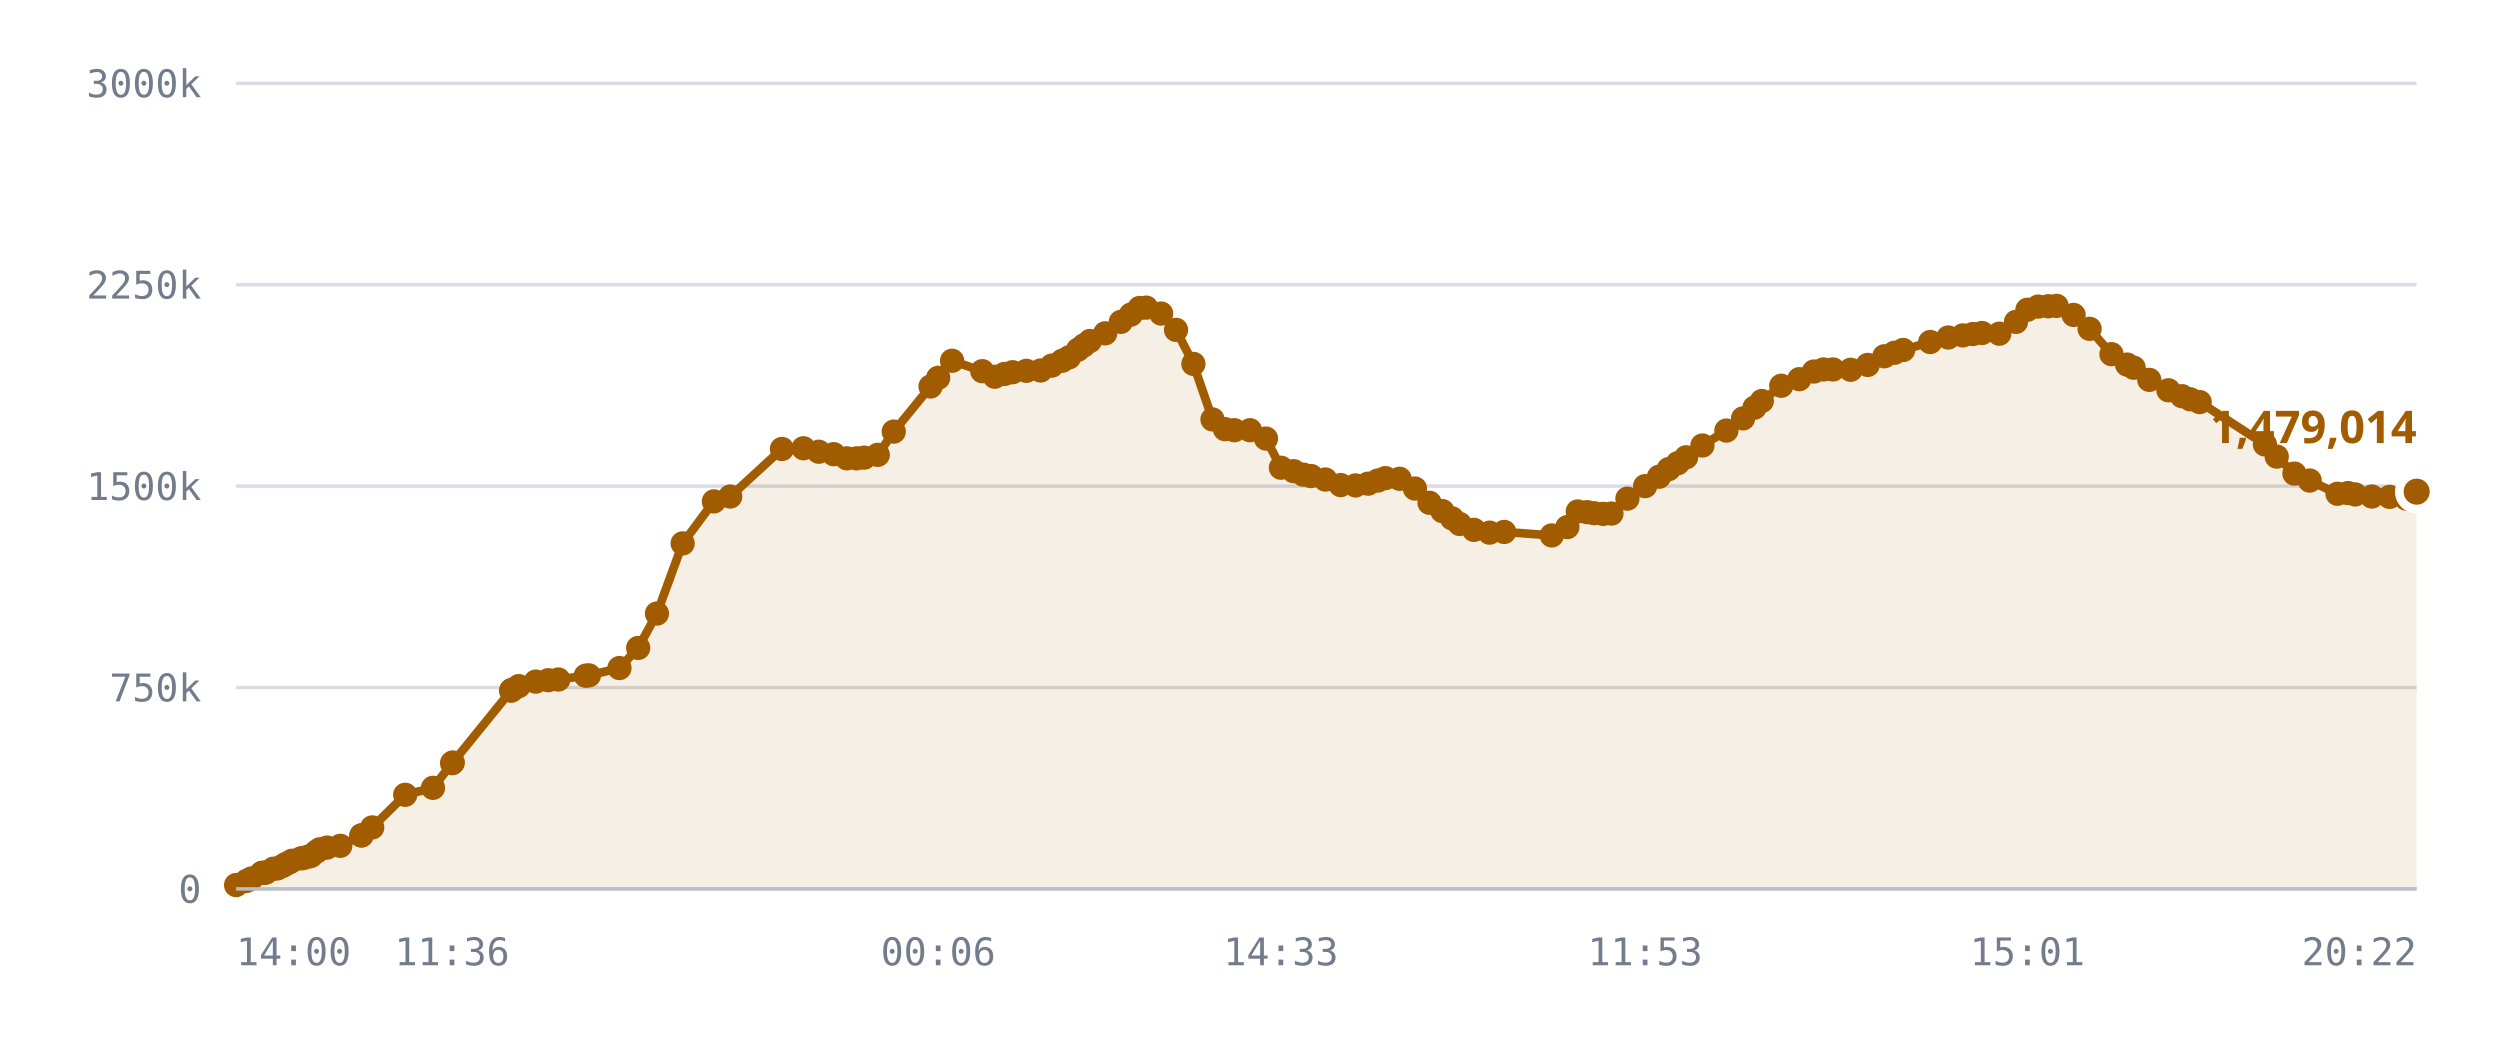
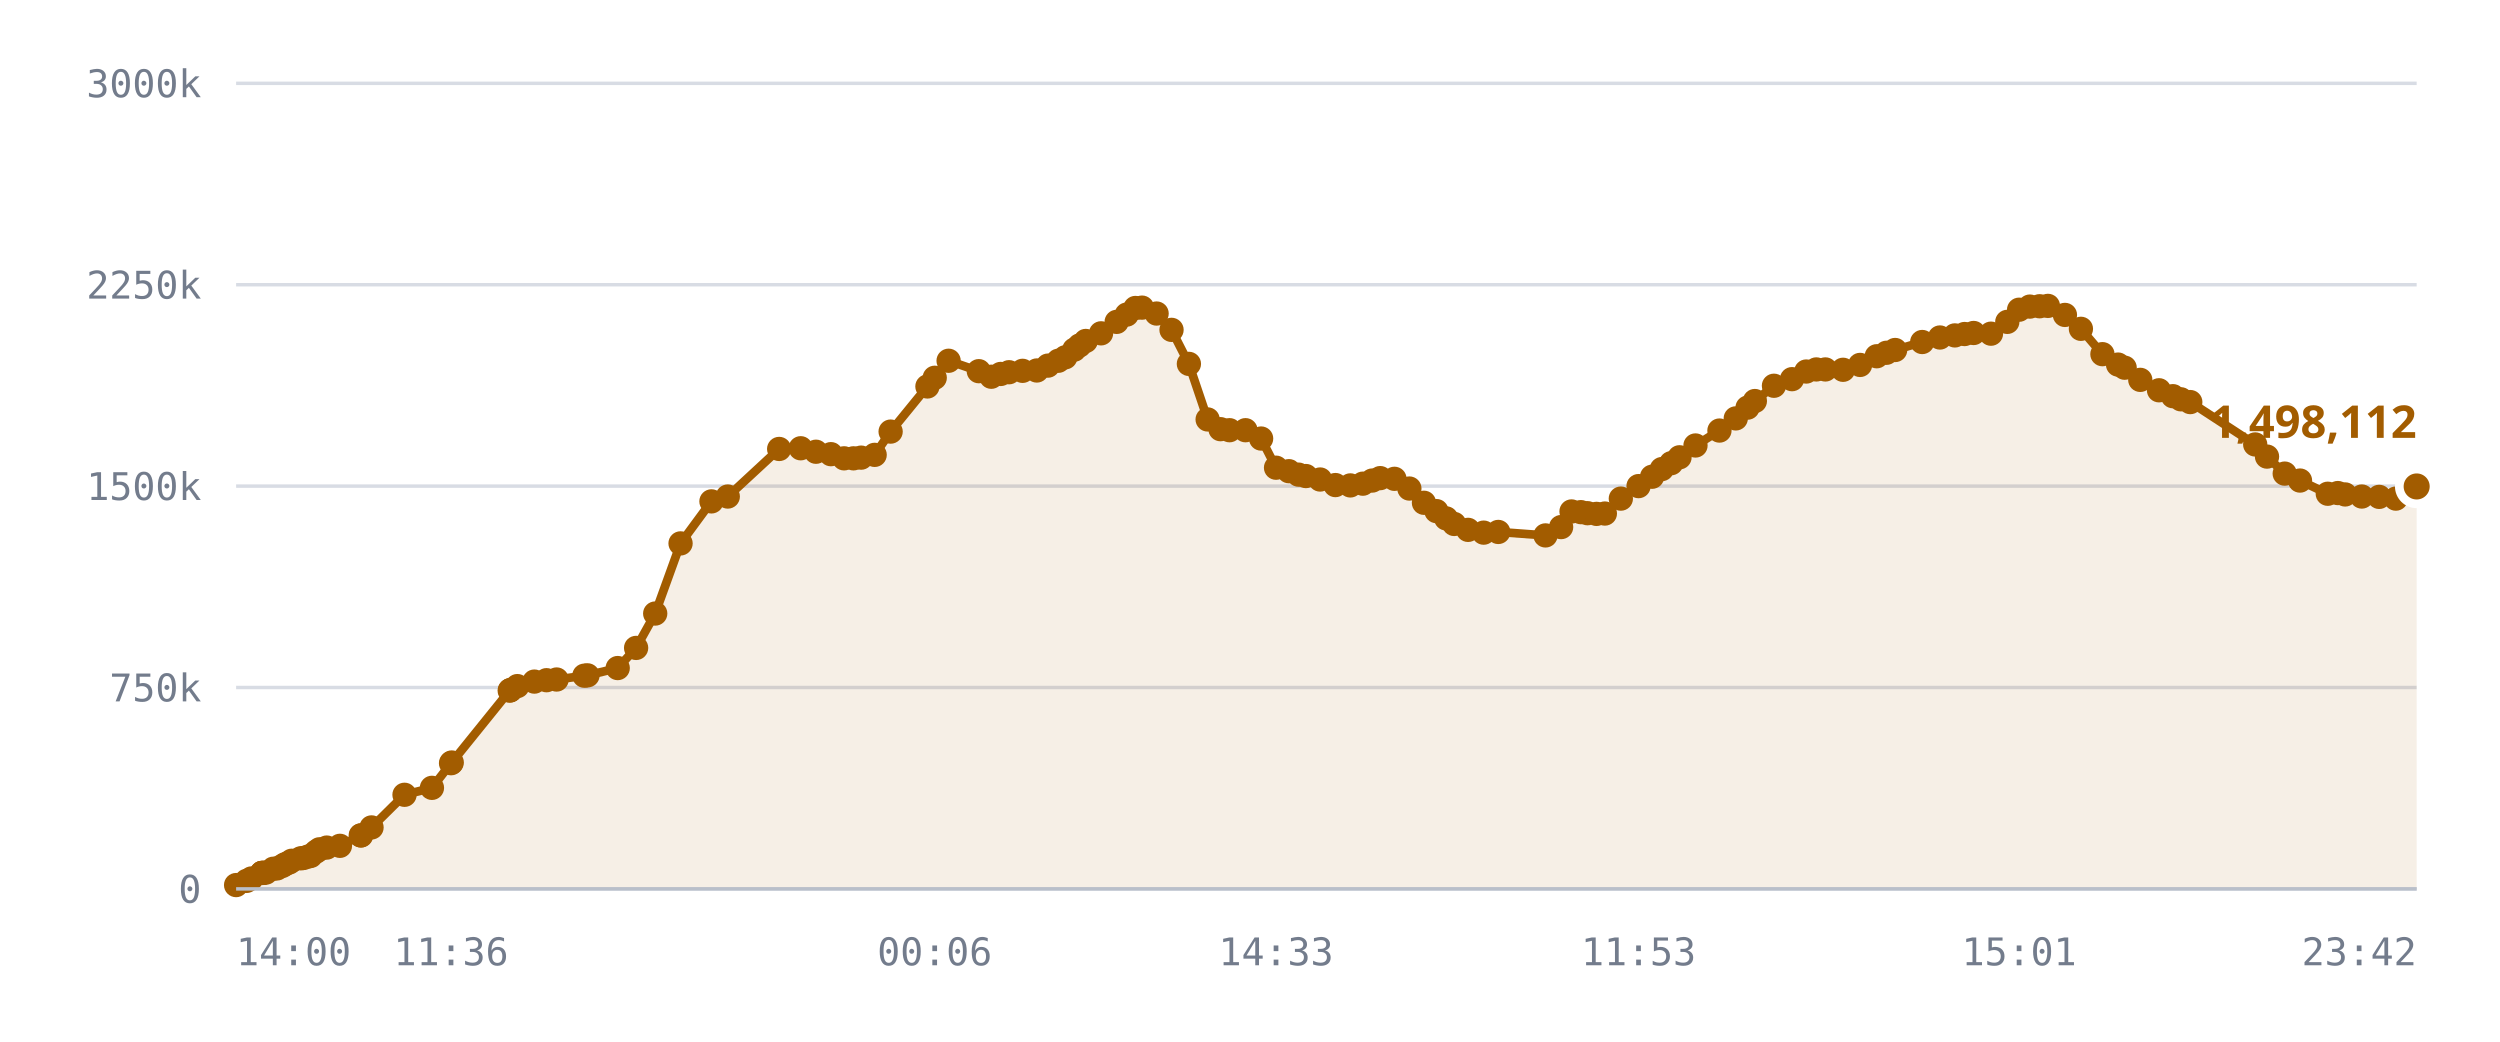
<svg xmlns="http://www.w3.org/2000/svg" viewBox="0 0 720 300" role="img" aria-label="Published DID profiles, sharded namespace">
  <style>
    .grid      { stroke: var(--chart-grid, #d8dce4); stroke-width: 1; }
    .cap       { stroke: var(--chart-cap, #9a2b22); stroke-width: 1.5; stroke-dasharray: 5 4; }
    .cap-label { fill: var(--chart-cap, #9a2b22); font: 600 11px Archivo, system-ui, sans-serif; letter-spacing: .04em; }
    .tick      { fill: var(--chart-muted, #737c8c); font: 500 11px "IBM Plex Mono", ui-monospace, monospace; }
    .tick-y    { text-anchor: end; }
    .tick-x    { text-anchor: middle; }
    .series    { fill: none; stroke: var(--chart-line, #a25c00); stroke-width: 2.5; stroke-linejoin: round; stroke-linecap: round; }
    .fill      { fill: var(--chart-fill, rgba(162,92,0,.10)); stroke: none; }
    .dot       { fill: var(--chart-line, #a25c00); }
    .dot-last  { stroke: var(--chart-bg, #fff); stroke-width: 2.5; }
    .end-label { fill: var(--chart-line, #a25c00); font: 700 13px Archivo, system-ui, sans-serif; }
    .axis      { stroke: var(--chart-axis, #b9bfca); stroke-width: 1; }
  </style>
  <line x1="68" y1="256.0" x2="696" y2="256.0" class="grid" />
  <text x="58" y="260.0" class="tick tick-y">0</text>
  <line x1="68" y1="198.0" x2="696" y2="198.0" class="grid" />
  <text x="58" y="202.0" class="tick tick-y">750k</text>
  <line x1="68" y1="140.0" x2="696" y2="140.0" class="grid" />
  <text x="58" y="144.0" class="tick tick-y">1500k</text>
  <line x1="68" y1="82.0" x2="696" y2="82.0" class="grid" />
  <text x="58" y="86.0" class="tick tick-y">2250k</text>
  <line x1="68" y1="24.0" x2="696" y2="24.0" class="grid" />
  <text x="58" y="28.0" class="tick tick-y">3000k</text>
-   <path d="M68.0,254.9 L71.0,253.7 L72.4,253.0 L75.4,251.4 L75.5,251.4 L75.6,251.4 L75.8,251.4 L76.6,251.3 L78.7,250.2 L79.9,250.1 L81.4,249.4 L82.2,248.9 L83.3,248.4 L84.1,247.9 L86.7,247.2 L87.4,247.1 L88.8,246.7 L89.6,246.5 L91.1,245.3 L92.1,244.6 L94.2,244.1 L98.0,243.6 L104.1,240.6 L104.1,240.6 L107.2,238.3 L116.7,228.9 L124.7,226.9 L130.2,219.8 L130.4,219.6 L147.2,198.9 L147.3,198.8 L147.4,198.7 L149.4,197.6 L154.3,196.3 L157.9,195.9 L160.8,195.7 L168.7,194.6 L169.6,194.5 L178.4,192.4 L183.8,186.6 L189.2,176.7 L196.6,156.5 L205.6,144.4 L210.3,143.0 L225.2,129.3 L231.4,129.1 L235.8,130.1 L240.1,130.8 L243.9,132.0 L246.7,132.0 L248.9,131.8 L252.8,131.0 L257.4,124.3 L268.0,111.3 L270.2,108.8 L274.2,103.9 L282.9,106.9 L286.5,108.5 L289.3,107.7 L291.6,107.2 L295.6,106.8 L299.7,106.7 L302.9,105.3 L305.9,103.9 L307.9,102.9 L310.5,100.7 L312.1,99.5 L313.9,98.2 L318.3,96.0 L322.8,92.7 L325.7,90.6 L328.2,88.7 L330.1,88.6 L334.4,90.3 L338.7,95.0 L343.7,104.8 L349.2,120.8 L352.8,123.6 L355.5,123.9 L360.0,123.9 L364.6,126.3 L368.9,134.7 L372.6,135.7 L375.4,136.7 L377.6,137.1 L381.7,138.1 L386.1,139.7 L390.4,139.8 L394.0,139.3 L396.8,138.4 L399.0,137.7 L403.1,137.9 L407.5,140.7 L411.7,144.8 L415.4,147.2 L418.2,149.3 L420.4,150.9 L424.5,152.6 L429.0,153.4 L433.2,153.2 L446.9,154.2 L451.4,151.8 L454.4,147.3 L457.1,147.5 L459.1,147.8 L461.7,148.0 L464.1,147.9 L468.7,143.6 L473.8,140.0 L477.8,137.3 L480.6,135.1 L483.2,133.4 L485.6,131.7 L490.3,128.3 L497.2,124.0 L502.0,120.5 L505.3,117.4 L507.4,115.5 L513.0,111.1 L518.2,109.2 L522.4,107.0 L525.2,106.4 L527.9,106.4 L533.0,106.5 L537.9,105.1 L542.7,102.6 L545.6,101.6 L548.1,100.8 L555.9,98.5 L561.1,97.2 L565.3,96.6 L568.2,96.2 L570.8,95.9 L575.8,96.1 L580.6,92.7 L583.9,89.2 L587.0,88.3 L589.9,88.2 L592.3,88.1 L597.2,90.7 L601.8,94.7 L608.1,102.0 L612.6,105.0 L614.5,105.9 L619.0,109.4 L624.5,112.4 L628.4,114.1 L630.8,115.0 L633.5,115.8 L652.3,128.0 L655.7,131.5 L660.8,136.4 L665.2,138.4 L673.2,142.2 L676.2,142.0 L678.3,142.4 L683.1,143.0 L688.2,143.1 L693.0,143.6 L696.0,141.6 L696.0,256.0 L68.0,256.0 Z" class="fill" />
-   <path d="M68.0,254.9 L71.0,253.7 L72.4,253.0 L75.4,251.4 L75.5,251.4 L75.6,251.4 L75.8,251.4 L76.6,251.3 L78.7,250.2 L79.9,250.1 L81.4,249.4 L82.2,248.9 L83.3,248.4 L84.1,247.9 L86.7,247.2 L87.4,247.1 L88.8,246.7 L89.6,246.5 L91.1,245.3 L92.1,244.6 L94.2,244.1 L98.0,243.6 L104.1,240.6 L104.1,240.6 L107.2,238.3 L116.7,228.9 L124.7,226.9 L130.2,219.8 L130.4,219.6 L147.2,198.9 L147.3,198.8 L147.4,198.7 L149.4,197.6 L154.3,196.3 L157.9,195.9 L160.8,195.7 L168.7,194.6 L169.6,194.5 L178.4,192.4 L183.8,186.6 L189.2,176.7 L196.6,156.5 L205.6,144.4 L210.3,143.0 L225.2,129.3 L231.4,129.1 L235.8,130.1 L240.1,130.8 L243.9,132.0 L246.7,132.0 L248.9,131.8 L252.8,131.0 L257.4,124.3 L268.0,111.3 L270.2,108.8 L274.2,103.9 L282.9,106.9 L286.5,108.5 L289.3,107.7 L291.6,107.2 L295.6,106.8 L299.7,106.7 L302.9,105.3 L305.9,103.9 L307.9,102.9 L310.5,100.7 L312.1,99.5 L313.9,98.2 L318.3,96.0 L322.8,92.7 L325.7,90.6 L328.2,88.7 L330.1,88.6 L334.4,90.3 L338.7,95.0 L343.7,104.8 L349.2,120.8 L352.8,123.6 L355.5,123.9 L360.0,123.9 L364.6,126.3 L368.9,134.7 L372.6,135.7 L375.4,136.7 L377.6,137.1 L381.7,138.1 L386.1,139.7 L390.4,139.8 L394.0,139.3 L396.8,138.4 L399.0,137.7 L403.1,137.9 L407.5,140.7 L411.7,144.8 L415.4,147.2 L418.2,149.3 L420.4,150.9 L424.5,152.6 L429.0,153.4 L433.2,153.2 L446.9,154.2 L451.4,151.8 L454.4,147.3 L457.1,147.5 L459.1,147.8 L461.7,148.0 L464.1,147.9 L468.7,143.6 L473.8,140.0 L477.8,137.3 L480.6,135.1 L483.2,133.4 L485.6,131.7 L490.3,128.3 L497.2,124.0 L502.0,120.5 L505.3,117.4 L507.4,115.5 L513.0,111.1 L518.2,109.2 L522.4,107.0 L525.2,106.4 L527.9,106.4 L533.0,106.5 L537.9,105.1 L542.7,102.6 L545.6,101.6 L548.1,100.8 L555.9,98.5 L561.1,97.2 L565.3,96.6 L568.2,96.2 L570.8,95.9 L575.8,96.1 L580.6,92.7 L583.9,89.2 L587.0,88.3 L589.9,88.2 L592.3,88.1 L597.2,90.7 L601.8,94.7 L608.1,102.0 L612.6,105.0 L614.5,105.9 L619.0,109.4 L624.5,112.4 L628.4,114.1 L630.8,115.0 L633.5,115.8 L652.3,128.0 L655.7,131.5 L660.8,136.4 L665.2,138.4 L673.2,142.2 L676.2,142.0 L678.3,142.4 L683.1,143.0 L688.2,143.1 L693.0,143.6 L696.0,141.6" class="series" />
+   <path d="M68.0,254.9 L71.0,253.7 L72.4,253.0 L75.4,251.4 L75.5,251.4 L75.5,251.4 L75.8,251.4 L76.6,251.3 L78.7,250.2 L79.8,250.1 L81.3,249.4 L82.1,248.9 L83.3,248.4 L84.0,247.9 L86.6,247.2 L87.4,247.1 L88.7,246.7 L89.5,246.5 L91.0,245.3 L92.0,244.6 L94.1,244.1 L97.9,243.6 L103.9,240.6 L104.0,240.6 L107.0,238.3 L116.5,228.9 L124.4,226.9 L129.9,219.8 L130.1,219.6 L146.8,198.9 L146.9,198.8 L147.1,198.7 L149.0,197.6 L153.9,196.3 L157.4,195.9 L160.3,195.7 L168.3,194.6 L169.2,194.5 L177.9,192.4 L183.2,186.6 L188.7,176.7 L196.0,156.5 L204.9,144.4 L209.6,143.0 L224.4,129.3 L230.6,129.1 L235.0,130.1 L239.3,130.8 L243.1,132.0 L245.8,132.0 L248.0,131.8 L251.9,131.0 L256.5,124.3 L267.1,111.3 L269.2,108.8 L273.2,103.9 L281.9,106.9 L285.5,108.5 L288.2,107.7 L290.6,107.2 L294.5,106.8 L298.6,106.7 L301.8,105.3 L304.8,103.9 L306.8,102.9 L309.4,100.7 L310.9,99.5 L312.7,98.2 L317.1,96.0 L321.6,92.7 L324.5,90.6 L327.0,88.7 L328.9,88.6 L333.1,90.3 L337.4,95.0 L342.4,104.8 L347.8,120.8 L351.5,123.6 L354.1,123.9 L358.7,123.9 L363.2,126.3 L367.5,134.7 L371.2,135.7 L374.0,136.7 L376.1,137.1 L380.2,138.1 L384.6,139.7 L388.9,139.8 L392.5,139.3 L395.2,138.4 L397.5,137.7 L401.6,137.9 L405.9,140.7 L410.1,144.8 L413.7,147.2 L416.5,149.3 L418.8,150.9 L422.8,152.6 L427.3,153.4 L431.5,153.2 L445.1,154.2 L449.6,151.8 L452.6,147.3 L455.3,147.5 L457.2,147.8 L459.8,148.0 L462.2,147.9 L466.8,143.6 L471.9,140.0 L475.8,137.3 L478.6,135.1 L481.3,133.4 L483.7,131.7 L488.3,128.3 L495.2,124.0 L499.9,120.5 L503.3,117.4 L505.4,115.5 L510.9,111.1 L516.1,109.2 L520.2,107.0 L523.1,106.4 L525.7,106.4 L530.8,106.5 L535.7,105.1 L540.5,102.6 L543.3,101.6 L545.8,100.8 L553.6,98.5 L558.7,97.2 L563.0,96.6 L565.8,96.2 L568.4,95.9 L573.4,96.1 L578.1,92.7 L581.5,89.2 L584.6,88.3 L587.4,88.2 L589.8,88.1 L594.7,90.7 L599.3,94.7 L605.5,102.0 L610.0,105.0 L611.9,105.9 L616.4,109.4 L621.8,112.4 L625.8,114.1 L628.1,115.0 L630.8,115.8 L649.5,128.0 L652.9,131.5 L658.0,136.4 L662.4,138.4 L670.4,142.2 L673.3,142.0 L675.4,142.4 L680.2,143.0 L685.2,143.1 L690.0,143.6 L693.0,141.6 L696.0,140.1 L696.0,256.0 L68.0,256.0 Z" class="fill" />
+   <path d="M68.0,254.9 L71.0,253.7 L72.4,253.0 L75.4,251.4 L75.5,251.4 L75.5,251.4 L75.8,251.4 L76.6,251.3 L78.7,250.2 L79.8,250.1 L81.3,249.4 L82.1,248.9 L83.3,248.4 L84.0,247.9 L86.6,247.2 L87.4,247.1 L88.7,246.7 L89.5,246.5 L91.0,245.3 L92.0,244.6 L94.1,244.1 L97.9,243.6 L103.9,240.6 L104.0,240.6 L107.0,238.3 L116.5,228.9 L124.4,226.9 L129.9,219.8 L130.1,219.6 L146.8,198.9 L146.9,198.8 L147.1,198.7 L149.0,197.6 L153.9,196.3 L157.4,195.9 L160.3,195.7 L168.3,194.6 L169.2,194.5 L177.9,192.4 L183.2,186.6 L188.7,176.7 L196.0,156.5 L204.9,144.4 L209.6,143.0 L224.4,129.3 L230.6,129.1 L235.0,130.1 L239.3,130.8 L243.1,132.0 L245.8,132.0 L248.0,131.8 L251.9,131.0 L256.5,124.3 L267.1,111.3 L269.2,108.8 L273.2,103.9 L281.9,106.9 L285.5,108.5 L288.2,107.7 L290.6,107.2 L294.5,106.8 L298.6,106.7 L301.8,105.3 L304.8,103.9 L306.8,102.9 L309.4,100.7 L310.9,99.5 L312.7,98.2 L317.1,96.0 L321.6,92.7 L324.5,90.6 L327.0,88.7 L328.9,88.6 L333.1,90.3 L337.4,95.0 L342.4,104.8 L347.8,120.8 L351.5,123.6 L354.1,123.9 L358.7,123.9 L363.2,126.3 L367.5,134.7 L371.2,135.7 L374.0,136.7 L376.1,137.1 L380.2,138.1 L384.6,139.7 L388.9,139.8 L392.5,139.3 L395.2,138.4 L397.5,137.7 L401.6,137.9 L405.9,140.7 L410.1,144.8 L413.7,147.2 L416.5,149.3 L418.8,150.9 L422.8,152.6 L427.3,153.4 L431.5,153.2 L445.1,154.2 L449.6,151.8 L452.6,147.3 L455.3,147.5 L457.2,147.8 L459.8,148.0 L462.2,147.9 L466.8,143.6 L471.9,140.0 L475.8,137.3 L478.6,135.1 L481.3,133.4 L483.7,131.7 L488.3,128.3 L495.2,124.0 L499.9,120.5 L503.3,117.4 L505.4,115.5 L510.9,111.1 L516.1,109.2 L520.2,107.0 L523.1,106.4 L525.7,106.4 L530.8,106.5 L535.7,105.1 L540.5,102.6 L543.3,101.6 L545.8,100.8 L553.6,98.5 L558.7,97.2 L563.0,96.6 L565.8,96.2 L568.4,95.9 L573.4,96.1 L578.1,92.7 L581.5,89.2 L584.6,88.3 L587.4,88.2 L589.8,88.1 L594.7,90.7 L599.3,94.7 L605.5,102.0 L610.0,105.0 L611.9,105.9 L616.4,109.4 L621.8,112.4 L625.8,114.1 L628.1,115.0 L630.8,115.8 L649.5,128.0 L652.9,131.5 L658.0,136.4 L662.4,138.4 L670.4,142.2 L673.3,142.0 L675.4,142.4 L680.2,143.0 L685.2,143.1 L690.0,143.6 L693.0,141.6 L696.0,140.1" class="series" />
  <circle cx="68.0" cy="254.9" r="3.5" class="dot" />
  <circle cx="71.0" cy="253.7" r="3.5" class="dot" />
  <circle cx="72.4" cy="253.0" r="3.5" class="dot" />
  <circle cx="75.4" cy="251.4" r="3.5" class="dot" />
  <circle cx="75.5" cy="251.4" r="3.5" class="dot" />
-   <circle cx="75.6" cy="251.4" r="3.5" class="dot" />
+   <circle cx="75.5" cy="251.4" r="3.5" class="dot" />
  <circle cx="75.8" cy="251.4" r="3.5" class="dot" />
  <circle cx="76.6" cy="251.3" r="3.5" class="dot" />
  <circle cx="78.7" cy="250.2" r="3.5" class="dot" />
-   <circle cx="79.9" cy="250.1" r="3.5" class="dot" />
-   <circle cx="81.4" cy="249.4" r="3.5" class="dot" />
-   <circle cx="82.2" cy="248.9" r="3.5" class="dot" />
+   <circle cx="79.8" cy="250.1" r="3.5" class="dot" />
+   <circle cx="81.3" cy="249.4" r="3.5" class="dot" />
+   <circle cx="82.1" cy="248.9" r="3.5" class="dot" />
  <circle cx="83.3" cy="248.4" r="3.5" class="dot" />
-   <circle cx="84.1" cy="247.9" r="3.5" class="dot" />
-   <circle cx="86.7" cy="247.2" r="3.5" class="dot" />
+   <circle cx="84.0" cy="247.9" r="3.5" class="dot" />
+   <circle cx="86.6" cy="247.2" r="3.5" class="dot" />
  <circle cx="87.4" cy="247.1" r="3.5" class="dot" />
-   <circle cx="88.8" cy="246.7" r="3.5" class="dot" />
-   <circle cx="89.6" cy="246.5" r="3.5" class="dot" />
-   <circle cx="91.1" cy="245.3" r="3.5" class="dot" />
-   <circle cx="92.1" cy="244.6" r="3.5" class="dot" />
-   <circle cx="94.2" cy="244.1" r="3.5" class="dot" />
-   <circle cx="98.0" cy="243.6" r="3.5" class="dot" />
-   <circle cx="104.1" cy="240.6" r="3.5" class="dot" />
-   <circle cx="104.1" cy="240.6" r="3.5" class="dot" />
-   <circle cx="107.2" cy="238.3" r="3.5" class="dot" />
-   <circle cx="116.7" cy="228.9" r="3.5" class="dot" />
-   <circle cx="124.7" cy="226.9" r="3.5" class="dot" />
-   <circle cx="130.2" cy="219.8" r="3.5" class="dot" />
-   <circle cx="130.4" cy="219.6" r="3.5" class="dot" />
-   <circle cx="147.2" cy="198.9" r="3.5" class="dot" />
-   <circle cx="147.3" cy="198.8" r="3.5" class="dot" />
-   <circle cx="147.4" cy="198.7" r="3.5" class="dot" />
-   <circle cx="149.4" cy="197.6" r="3.5" class="dot" />
-   <circle cx="154.3" cy="196.3" r="3.5" class="dot" />
-   <circle cx="157.9" cy="195.9" r="3.5" class="dot" />
-   <circle cx="160.8" cy="195.7" r="3.5" class="dot" />
-   <circle cx="168.7" cy="194.6" r="3.5" class="dot" />
-   <circle cx="169.6" cy="194.5" r="3.5" class="dot" />
-   <circle cx="178.4" cy="192.4" r="3.5" class="dot" />
-   <circle cx="183.8" cy="186.6" r="3.5" class="dot" />
-   <circle cx="189.2" cy="176.7" r="3.5" class="dot" />
-   <circle cx="196.6" cy="156.5" r="3.5" class="dot" />
-   <circle cx="205.6" cy="144.4" r="3.5" class="dot" />
-   <circle cx="210.3" cy="143.0" r="3.5" class="dot" />
-   <circle cx="225.2" cy="129.3" r="3.5" class="dot" />
-   <circle cx="231.4" cy="129.1" r="3.5" class="dot" />
-   <circle cx="235.8" cy="130.1" r="3.5" class="dot" />
-   <circle cx="240.1" cy="130.8" r="3.5" class="dot" />
-   <circle cx="243.9" cy="132.0" r="3.5" class="dot" />
-   <circle cx="246.7" cy="132.0" r="3.5" class="dot" />
-   <circle cx="248.9" cy="131.8" r="3.5" class="dot" />
-   <circle cx="252.8" cy="131.0" r="3.5" class="dot" />
-   <circle cx="257.4" cy="124.3" r="3.5" class="dot" />
-   <circle cx="268.0" cy="111.3" r="3.5" class="dot" />
-   <circle cx="270.2" cy="108.8" r="3.5" class="dot" />
-   <circle cx="274.2" cy="103.9" r="3.5" class="dot" />
-   <circle cx="282.9" cy="106.9" r="3.5" class="dot" />
-   <circle cx="286.5" cy="108.5" r="3.5" class="dot" />
-   <circle cx="289.3" cy="107.7" r="3.5" class="dot" />
-   <circle cx="291.6" cy="107.2" r="3.5" class="dot" />
-   <circle cx="295.6" cy="106.8" r="3.5" class="dot" />
-   <circle cx="299.7" cy="106.7" r="3.5" class="dot" />
-   <circle cx="302.9" cy="105.3" r="3.5" class="dot" />
-   <circle cx="305.9" cy="103.9" r="3.5" class="dot" />
-   <circle cx="307.9" cy="102.9" r="3.5" class="dot" />
-   <circle cx="310.5" cy="100.7" r="3.5" class="dot" />
-   <circle cx="312.1" cy="99.5" r="3.5" class="dot" />
-   <circle cx="313.9" cy="98.2" r="3.5" class="dot" />
-   <circle cx="318.3" cy="96.0" r="3.5" class="dot" />
-   <circle cx="322.8" cy="92.7" r="3.5" class="dot" />
-   <circle cx="325.7" cy="90.6" r="3.5" class="dot" />
-   <circle cx="328.2" cy="88.7" r="3.5" class="dot" />
-   <circle cx="330.1" cy="88.6" r="3.5" class="dot" />
-   <circle cx="334.4" cy="90.3" r="3.5" class="dot" />
-   <circle cx="338.7" cy="95.0" r="3.5" class="dot" />
-   <circle cx="343.7" cy="104.8" r="3.5" class="dot" />
-   <circle cx="349.2" cy="120.8" r="3.5" class="dot" />
-   <circle cx="352.8" cy="123.6" r="3.5" class="dot" />
-   <circle cx="355.5" cy="123.9" r="3.5" class="dot" />
-   <circle cx="360.0" cy="123.9" r="3.5" class="dot" />
-   <circle cx="364.6" cy="126.3" r="3.5" class="dot" />
-   <circle cx="368.9" cy="134.7" r="3.5" class="dot" />
-   <circle cx="372.6" cy="135.7" r="3.5" class="dot" />
-   <circle cx="375.4" cy="136.7" r="3.5" class="dot" />
-   <circle cx="377.6" cy="137.1" r="3.5" class="dot" />
-   <circle cx="381.7" cy="138.1" r="3.5" class="dot" />
-   <circle cx="386.1" cy="139.7" r="3.5" class="dot" />
-   <circle cx="390.4" cy="139.8" r="3.5" class="dot" />
-   <circle cx="394.0" cy="139.3" r="3.5" class="dot" />
-   <circle cx="396.8" cy="138.4" r="3.5" class="dot" />
-   <circle cx="399.0" cy="137.7" r="3.5" class="dot" />
-   <circle cx="403.1" cy="137.9" r="3.5" class="dot" />
-   <circle cx="407.5" cy="140.7" r="3.5" class="dot" />
-   <circle cx="411.7" cy="144.8" r="3.5" class="dot" />
-   <circle cx="415.4" cy="147.2" r="3.5" class="dot" />
-   <circle cx="418.2" cy="149.3" r="3.5" class="dot" />
-   <circle cx="420.4" cy="150.9" r="3.5" class="dot" />
-   <circle cx="424.5" cy="152.6" r="3.5" class="dot" />
-   <circle cx="429.0" cy="153.4" r="3.5" class="dot" />
-   <circle cx="433.2" cy="153.2" r="3.5" class="dot" />
-   <circle cx="446.9" cy="154.2" r="3.5" class="dot" />
-   <circle cx="451.4" cy="151.8" r="3.5" class="dot" />
-   <circle cx="454.4" cy="147.3" r="3.5" class="dot" />
-   <circle cx="457.1" cy="147.5" r="3.5" class="dot" />
-   <circle cx="459.1" cy="147.8" r="3.5" class="dot" />
-   <circle cx="461.7" cy="148.0" r="3.5" class="dot" />
-   <circle cx="464.1" cy="147.9" r="3.5" class="dot" />
-   <circle cx="468.7" cy="143.6" r="3.5" class="dot" />
-   <circle cx="473.8" cy="140.0" r="3.5" class="dot" />
-   <circle cx="477.8" cy="137.3" r="3.5" class="dot" />
-   <circle cx="480.6" cy="135.1" r="3.5" class="dot" />
-   <circle cx="483.2" cy="133.4" r="3.5" class="dot" />
-   <circle cx="485.6" cy="131.7" r="3.5" class="dot" />
-   <circle cx="490.3" cy="128.3" r="3.5" class="dot" />
-   <circle cx="497.2" cy="124.0" r="3.5" class="dot" />
-   <circle cx="502.0" cy="120.5" r="3.5" class="dot" />
-   <circle cx="505.3" cy="117.4" r="3.5" class="dot" />
-   <circle cx="507.4" cy="115.5" r="3.5" class="dot" />
-   <circle cx="513.0" cy="111.1" r="3.5" class="dot" />
-   <circle cx="518.2" cy="109.2" r="3.5" class="dot" />
-   <circle cx="522.4" cy="107.0" r="3.5" class="dot" />
-   <circle cx="525.2" cy="106.4" r="3.5" class="dot" />
-   <circle cx="527.9" cy="106.4" r="3.5" class="dot" />
-   <circle cx="533.0" cy="106.5" r="3.5" class="dot" />
-   <circle cx="537.9" cy="105.1" r="3.5" class="dot" />
-   <circle cx="542.7" cy="102.6" r="3.5" class="dot" />
-   <circle cx="545.6" cy="101.6" r="3.5" class="dot" />
-   <circle cx="548.1" cy="100.8" r="3.5" class="dot" />
-   <circle cx="555.9" cy="98.5" r="3.5" class="dot" />
-   <circle cx="561.1" cy="97.2" r="3.5" class="dot" />
-   <circle cx="565.3" cy="96.6" r="3.5" class="dot" />
-   <circle cx="568.2" cy="96.2" r="3.5" class="dot" />
-   <circle cx="570.8" cy="95.9" r="3.5" class="dot" />
-   <circle cx="575.8" cy="96.1" r="3.5" class="dot" />
-   <circle cx="580.6" cy="92.7" r="3.5" class="dot" />
-   <circle cx="583.9" cy="89.2" r="3.5" class="dot" />
-   <circle cx="587.0" cy="88.3" r="3.5" class="dot" />
-   <circle cx="589.9" cy="88.2" r="3.5" class="dot" />
-   <circle cx="592.3" cy="88.1" r="3.5" class="dot" />
-   <circle cx="597.2" cy="90.7" r="3.5" class="dot" />
-   <circle cx="601.8" cy="94.7" r="3.5" class="dot" />
-   <circle cx="608.1" cy="102.0" r="3.5" class="dot" />
-   <circle cx="612.6" cy="105.0" r="3.5" class="dot" />
-   <circle cx="614.5" cy="105.9" r="3.5" class="dot" />
-   <circle cx="619.0" cy="109.4" r="3.5" class="dot" />
-   <circle cx="624.5" cy="112.4" r="3.5" class="dot" />
-   <circle cx="628.4" cy="114.1" r="3.5" class="dot" />
-   <circle cx="630.8" cy="115.0" r="3.5" class="dot" />
-   <circle cx="633.5" cy="115.8" r="3.5" class="dot" />
-   <circle cx="652.3" cy="128.0" r="3.5" class="dot" />
-   <circle cx="655.7" cy="131.5" r="3.5" class="dot" />
-   <circle cx="660.8" cy="136.4" r="3.5" class="dot" />
-   <circle cx="665.2" cy="138.4" r="3.5" class="dot" />
-   <circle cx="673.2" cy="142.2" r="3.5" class="dot" />
-   <circle cx="676.2" cy="142.0" r="3.5" class="dot" />
-   <circle cx="678.3" cy="142.4" r="3.5" class="dot" />
-   <circle cx="683.1" cy="143.0" r="3.5" class="dot" />
-   <circle cx="688.2" cy="143.1" r="3.5" class="dot" />
-   <circle cx="693.0" cy="143.6" r="3.5" class="dot" />
-   <circle cx="696.0" cy="141.6" r="5" class="dot dot-last" />
-   <text x="696.0" y="127.6" class="end-label" text-anchor="end">1,479,014</text>
+   <circle cx="88.7" cy="246.7" r="3.5" class="dot" />
+   <circle cx="89.5" cy="246.5" r="3.5" class="dot" />
+   <circle cx="91.0" cy="245.3" r="3.5" class="dot" />
+   <circle cx="92.0" cy="244.6" r="3.5" class="dot" />
+   <circle cx="94.1" cy="244.1" r="3.5" class="dot" />
+   <circle cx="97.9" cy="243.6" r="3.5" class="dot" />
+   <circle cx="103.9" cy="240.6" r="3.5" class="dot" />
+   <circle cx="104.0" cy="240.6" r="3.5" class="dot" />
+   <circle cx="107.0" cy="238.3" r="3.5" class="dot" />
+   <circle cx="116.5" cy="228.9" r="3.5" class="dot" />
+   <circle cx="124.4" cy="226.9" r="3.5" class="dot" />
+   <circle cx="129.9" cy="219.8" r="3.5" class="dot" />
+   <circle cx="130.1" cy="219.6" r="3.5" class="dot" />
+   <circle cx="146.8" cy="198.9" r="3.5" class="dot" />
+   <circle cx="146.9" cy="198.8" r="3.5" class="dot" />
+   <circle cx="147.1" cy="198.7" r="3.5" class="dot" />
+   <circle cx="149.0" cy="197.6" r="3.5" class="dot" />
+   <circle cx="153.9" cy="196.3" r="3.5" class="dot" />
+   <circle cx="157.4" cy="195.9" r="3.5" class="dot" />
+   <circle cx="160.3" cy="195.7" r="3.5" class="dot" />
+   <circle cx="168.3" cy="194.6" r="3.5" class="dot" />
+   <circle cx="169.2" cy="194.5" r="3.5" class="dot" />
+   <circle cx="177.9" cy="192.4" r="3.5" class="dot" />
+   <circle cx="183.2" cy="186.6" r="3.5" class="dot" />
+   <circle cx="188.7" cy="176.7" r="3.5" class="dot" />
+   <circle cx="196.0" cy="156.5" r="3.5" class="dot" />
+   <circle cx="204.9" cy="144.4" r="3.5" class="dot" />
+   <circle cx="209.6" cy="143.0" r="3.5" class="dot" />
+   <circle cx="224.4" cy="129.3" r="3.5" class="dot" />
+   <circle cx="230.6" cy="129.1" r="3.5" class="dot" />
+   <circle cx="235.0" cy="130.1" r="3.5" class="dot" />
+   <circle cx="239.3" cy="130.8" r="3.5" class="dot" />
+   <circle cx="243.1" cy="132.0" r="3.5" class="dot" />
+   <circle cx="245.8" cy="132.0" r="3.5" class="dot" />
+   <circle cx="248.0" cy="131.8" r="3.5" class="dot" />
+   <circle cx="251.9" cy="131.0" r="3.5" class="dot" />
+   <circle cx="256.5" cy="124.3" r="3.5" class="dot" />
+   <circle cx="267.1" cy="111.3" r="3.5" class="dot" />
+   <circle cx="269.2" cy="108.8" r="3.5" class="dot" />
+   <circle cx="273.2" cy="103.9" r="3.5" class="dot" />
+   <circle cx="281.9" cy="106.9" r="3.5" class="dot" />
+   <circle cx="285.5" cy="108.5" r="3.5" class="dot" />
+   <circle cx="288.2" cy="107.7" r="3.5" class="dot" />
+   <circle cx="290.6" cy="107.2" r="3.5" class="dot" />
+   <circle cx="294.5" cy="106.8" r="3.5" class="dot" />
+   <circle cx="298.6" cy="106.7" r="3.5" class="dot" />
+   <circle cx="301.8" cy="105.3" r="3.5" class="dot" />
+   <circle cx="304.8" cy="103.9" r="3.5" class="dot" />
+   <circle cx="306.8" cy="102.9" r="3.5" class="dot" />
+   <circle cx="309.4" cy="100.7" r="3.5" class="dot" />
+   <circle cx="310.9" cy="99.5" r="3.5" class="dot" />
+   <circle cx="312.7" cy="98.2" r="3.5" class="dot" />
+   <circle cx="317.1" cy="96.0" r="3.5" class="dot" />
+   <circle cx="321.6" cy="92.7" r="3.5" class="dot" />
+   <circle cx="324.5" cy="90.6" r="3.5" class="dot" />
+   <circle cx="327.0" cy="88.7" r="3.5" class="dot" />
+   <circle cx="328.9" cy="88.6" r="3.5" class="dot" />
+   <circle cx="333.1" cy="90.3" r="3.5" class="dot" />
+   <circle cx="337.4" cy="95.0" r="3.5" class="dot" />
+   <circle cx="342.4" cy="104.8" r="3.5" class="dot" />
+   <circle cx="347.8" cy="120.8" r="3.5" class="dot" />
+   <circle cx="351.5" cy="123.6" r="3.5" class="dot" />
+   <circle cx="354.1" cy="123.9" r="3.5" class="dot" />
+   <circle cx="358.7" cy="123.9" r="3.5" class="dot" />
+   <circle cx="363.2" cy="126.3" r="3.5" class="dot" />
+   <circle cx="367.5" cy="134.7" r="3.5" class="dot" />
+   <circle cx="371.2" cy="135.7" r="3.5" class="dot" />
+   <circle cx="374.0" cy="136.7" r="3.5" class="dot" />
+   <circle cx="376.1" cy="137.1" r="3.5" class="dot" />
+   <circle cx="380.2" cy="138.1" r="3.5" class="dot" />
+   <circle cx="384.6" cy="139.7" r="3.5" class="dot" />
+   <circle cx="388.9" cy="139.8" r="3.5" class="dot" />
+   <circle cx="392.5" cy="139.3" r="3.5" class="dot" />
+   <circle cx="395.2" cy="138.4" r="3.5" class="dot" />
+   <circle cx="397.5" cy="137.7" r="3.5" class="dot" />
+   <circle cx="401.6" cy="137.9" r="3.5" class="dot" />
+   <circle cx="405.9" cy="140.7" r="3.5" class="dot" />
+   <circle cx="410.1" cy="144.8" r="3.5" class="dot" />
+   <circle cx="413.7" cy="147.2" r="3.5" class="dot" />
+   <circle cx="416.5" cy="149.3" r="3.5" class="dot" />
+   <circle cx="418.8" cy="150.9" r="3.5" class="dot" />
+   <circle cx="422.8" cy="152.6" r="3.5" class="dot" />
+   <circle cx="427.3" cy="153.4" r="3.5" class="dot" />
+   <circle cx="431.5" cy="153.2" r="3.5" class="dot" />
+   <circle cx="445.1" cy="154.2" r="3.5" class="dot" />
+   <circle cx="449.6" cy="151.8" r="3.5" class="dot" />
+   <circle cx="452.6" cy="147.3" r="3.5" class="dot" />
+   <circle cx="455.3" cy="147.5" r="3.5" class="dot" />
+   <circle cx="457.2" cy="147.8" r="3.5" class="dot" />
+   <circle cx="459.8" cy="148.0" r="3.5" class="dot" />
+   <circle cx="462.2" cy="147.9" r="3.5" class="dot" />
+   <circle cx="466.8" cy="143.6" r="3.5" class="dot" />
+   <circle cx="471.9" cy="140.0" r="3.5" class="dot" />
+   <circle cx="475.8" cy="137.3" r="3.5" class="dot" />
+   <circle cx="478.6" cy="135.1" r="3.5" class="dot" />
+   <circle cx="481.3" cy="133.4" r="3.5" class="dot" />
+   <circle cx="483.7" cy="131.7" r="3.5" class="dot" />
+   <circle cx="488.3" cy="128.3" r="3.5" class="dot" />
+   <circle cx="495.2" cy="124.0" r="3.5" class="dot" />
+   <circle cx="499.9" cy="120.5" r="3.5" class="dot" />
+   <circle cx="503.3" cy="117.4" r="3.5" class="dot" />
+   <circle cx="505.4" cy="115.5" r="3.5" class="dot" />
+   <circle cx="510.9" cy="111.1" r="3.5" class="dot" />
+   <circle cx="516.1" cy="109.2" r="3.5" class="dot" />
+   <circle cx="520.2" cy="107.0" r="3.5" class="dot" />
+   <circle cx="523.1" cy="106.4" r="3.5" class="dot" />
+   <circle cx="525.7" cy="106.4" r="3.5" class="dot" />
+   <circle cx="530.8" cy="106.5" r="3.5" class="dot" />
+   <circle cx="535.7" cy="105.1" r="3.5" class="dot" />
+   <circle cx="540.5" cy="102.6" r="3.5" class="dot" />
+   <circle cx="543.3" cy="101.6" r="3.5" class="dot" />
+   <circle cx="545.8" cy="100.8" r="3.5" class="dot" />
+   <circle cx="553.6" cy="98.5" r="3.5" class="dot" />
+   <circle cx="558.7" cy="97.2" r="3.5" class="dot" />
+   <circle cx="563.0" cy="96.6" r="3.5" class="dot" />
+   <circle cx="565.8" cy="96.2" r="3.5" class="dot" />
+   <circle cx="568.4" cy="95.9" r="3.5" class="dot" />
+   <circle cx="573.4" cy="96.1" r="3.5" class="dot" />
+   <circle cx="578.1" cy="92.7" r="3.5" class="dot" />
+   <circle cx="581.5" cy="89.2" r="3.5" class="dot" />
+   <circle cx="584.6" cy="88.3" r="3.5" class="dot" />
+   <circle cx="587.4" cy="88.2" r="3.5" class="dot" />
+   <circle cx="589.8" cy="88.1" r="3.5" class="dot" />
+   <circle cx="594.7" cy="90.7" r="3.5" class="dot" />
+   <circle cx="599.3" cy="94.7" r="3.5" class="dot" />
+   <circle cx="605.5" cy="102.0" r="3.5" class="dot" />
+   <circle cx="610.0" cy="105.0" r="3.5" class="dot" />
+   <circle cx="611.9" cy="105.9" r="3.5" class="dot" />
+   <circle cx="616.4" cy="109.4" r="3.5" class="dot" />
+   <circle cx="621.8" cy="112.4" r="3.5" class="dot" />
+   <circle cx="625.8" cy="114.1" r="3.5" class="dot" />
+   <circle cx="628.1" cy="115.0" r="3.5" class="dot" />
+   <circle cx="630.8" cy="115.8" r="3.5" class="dot" />
+   <circle cx="649.5" cy="128.0" r="3.5" class="dot" />
+   <circle cx="652.9" cy="131.5" r="3.5" class="dot" />
+   <circle cx="658.0" cy="136.4" r="3.5" class="dot" />
+   <circle cx="662.4" cy="138.4" r="3.5" class="dot" />
+   <circle cx="670.4" cy="142.2" r="3.5" class="dot" />
+   <circle cx="673.3" cy="142.0" r="3.5" class="dot" />
+   <circle cx="675.4" cy="142.4" r="3.5" class="dot" />
+   <circle cx="680.2" cy="143.0" r="3.5" class="dot" />
+   <circle cx="685.2" cy="143.1" r="3.5" class="dot" />
+   <circle cx="690.0" cy="143.6" r="3.5" class="dot" />
+   <circle cx="693.0" cy="141.6" r="3.5" class="dot" />
+   <circle cx="696.0" cy="140.1" r="5" class="dot dot-last" />
+   <text x="696.0" y="126.1" class="end-label" text-anchor="end">1,498,112</text>
  <line x1="68" y1="256" x2="696" y2="256" class="axis" />
  <text x="68.0" y="278" class="tick" text-anchor="start">14:00</text>
-   <text x="130.2" y="278" class="tick" text-anchor="middle">11:36</text>
-   <text x="270.2" y="278" class="tick" text-anchor="middle">00:06</text>
-   <text x="368.9" y="278" class="tick" text-anchor="middle">14:33</text>
-   <text x="473.8" y="278" class="tick" text-anchor="middle">11:53</text>
-   <text x="583.9" y="278" class="tick" text-anchor="middle">15:01</text>
-   <text x="696.0" y="278" class="tick" text-anchor="end">20:22</text>
+   <text x="129.9" y="278" class="tick" text-anchor="middle">11:36</text>
+   <text x="269.2" y="278" class="tick" text-anchor="middle">00:06</text>
+   <text x="367.5" y="278" class="tick" text-anchor="middle">14:33</text>
+   <text x="471.9" y="278" class="tick" text-anchor="middle">11:53</text>
+   <text x="581.5" y="278" class="tick" text-anchor="middle">15:01</text>
+   <text x="696.0" y="278" class="tick" text-anchor="end">23:42</text>
</svg>
